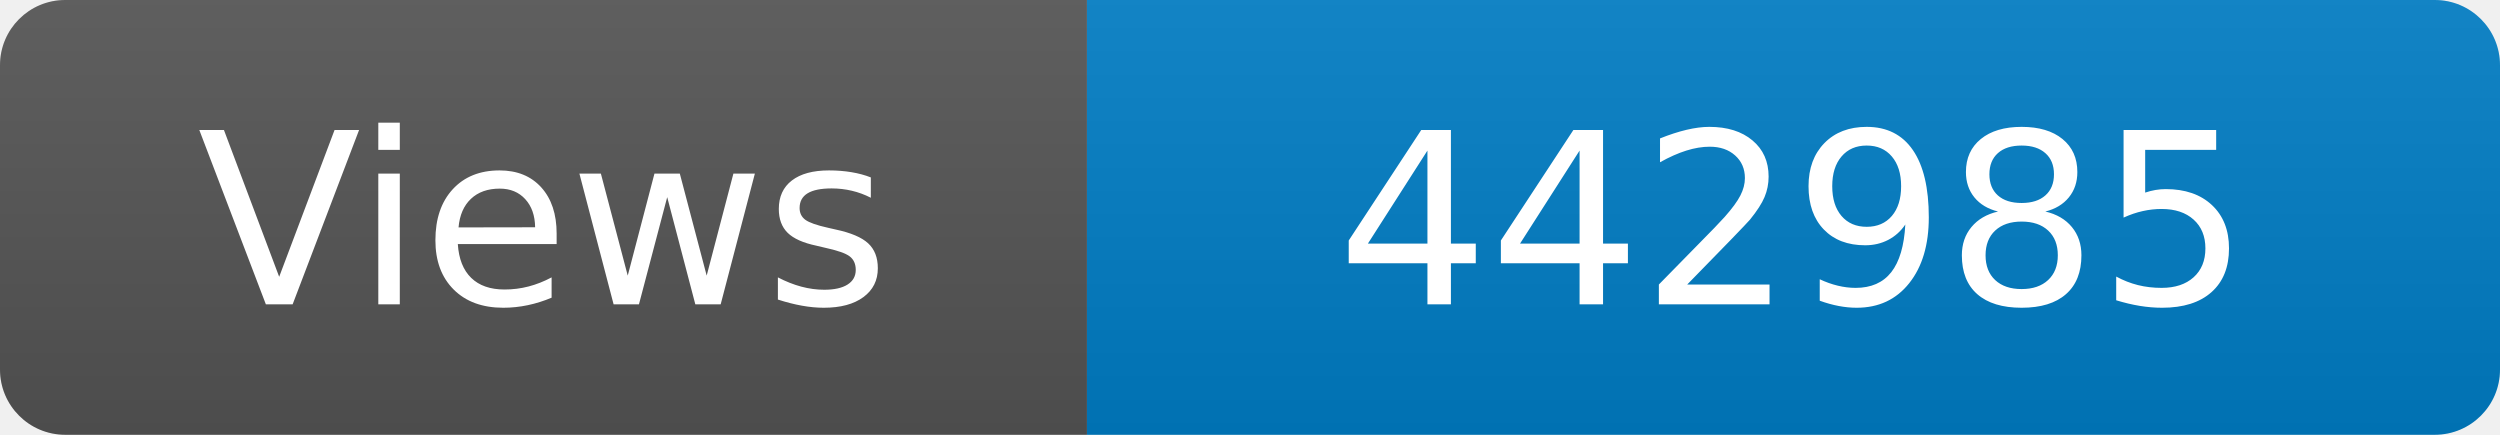
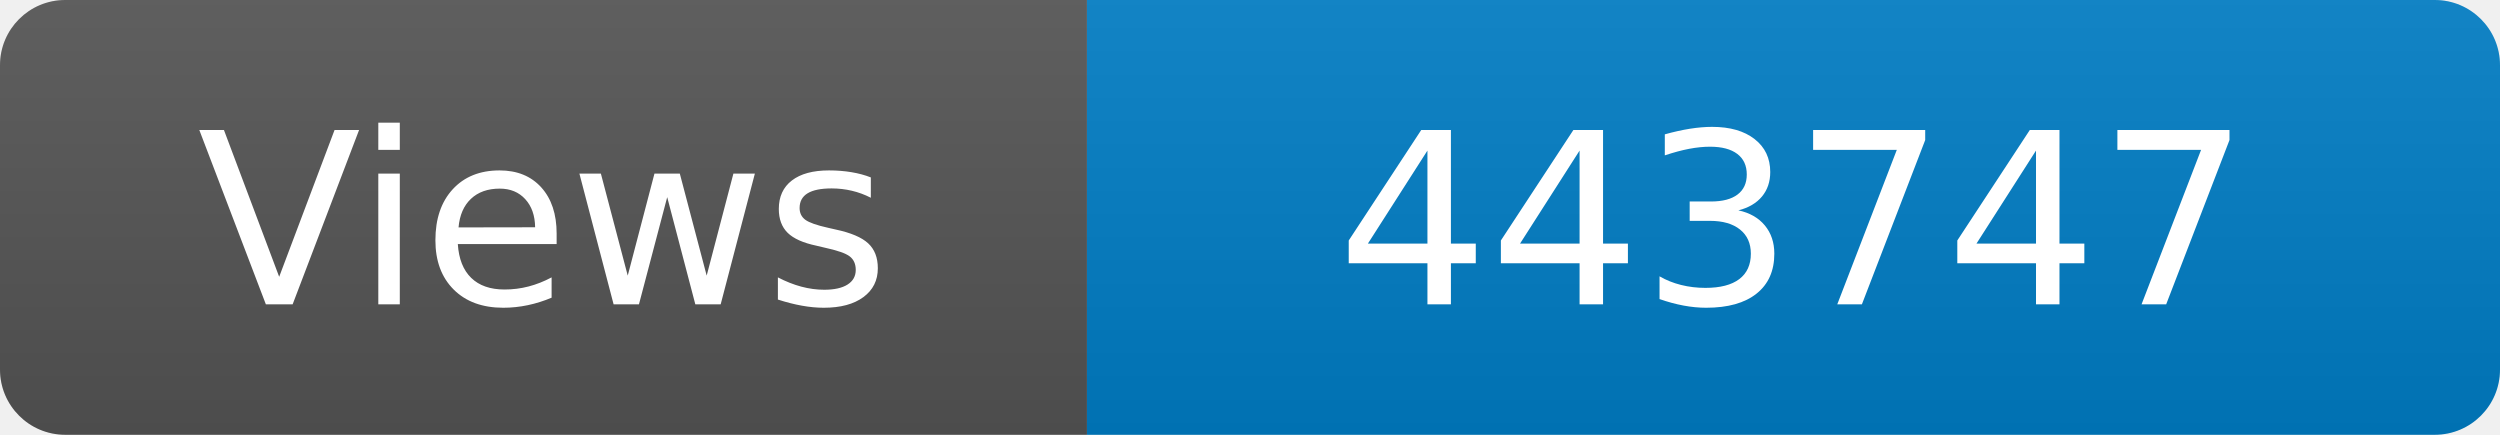
<svg xmlns="http://www.w3.org/2000/svg" width="115" height="20" role="img" aria-label="Maintained?: yes">
  <linearGradient id="s" x2="0" y2="100%">
    <stop offset="0" stop-color="#bbb" stop-opacity=".1" />
    <stop offset="1" stop-opacity=".1" />
  </linearGradient>
  <clipPath id="r">
    <rect width="115" height="20" rx="3" fill="#fff" />
  </clipPath>
  <g clip-path="url(#r)">
    <rect width="50" height="20" fill="#555" />
    <rect x="50" width="160" height="20" fill="#007ec6" />
    <rect width="115" height="20" fill="url(#s)" />
  </g>
  <g fill="#fff" text-anchor="middle" font-family="Verdana,Geneva,DejaVu Sans,sans-serif" font-size="110">
    <text x="250" y="140" transform="scale(.1)" fill="#fff">Views</text>
-     <text x="825" y="140" transform="scale(.1)" fill="#fff">442985</text>
+     <text x="825" y="140" transform="scale(.1)" fill="#fff">443747</text>
  </g>
</svg>
